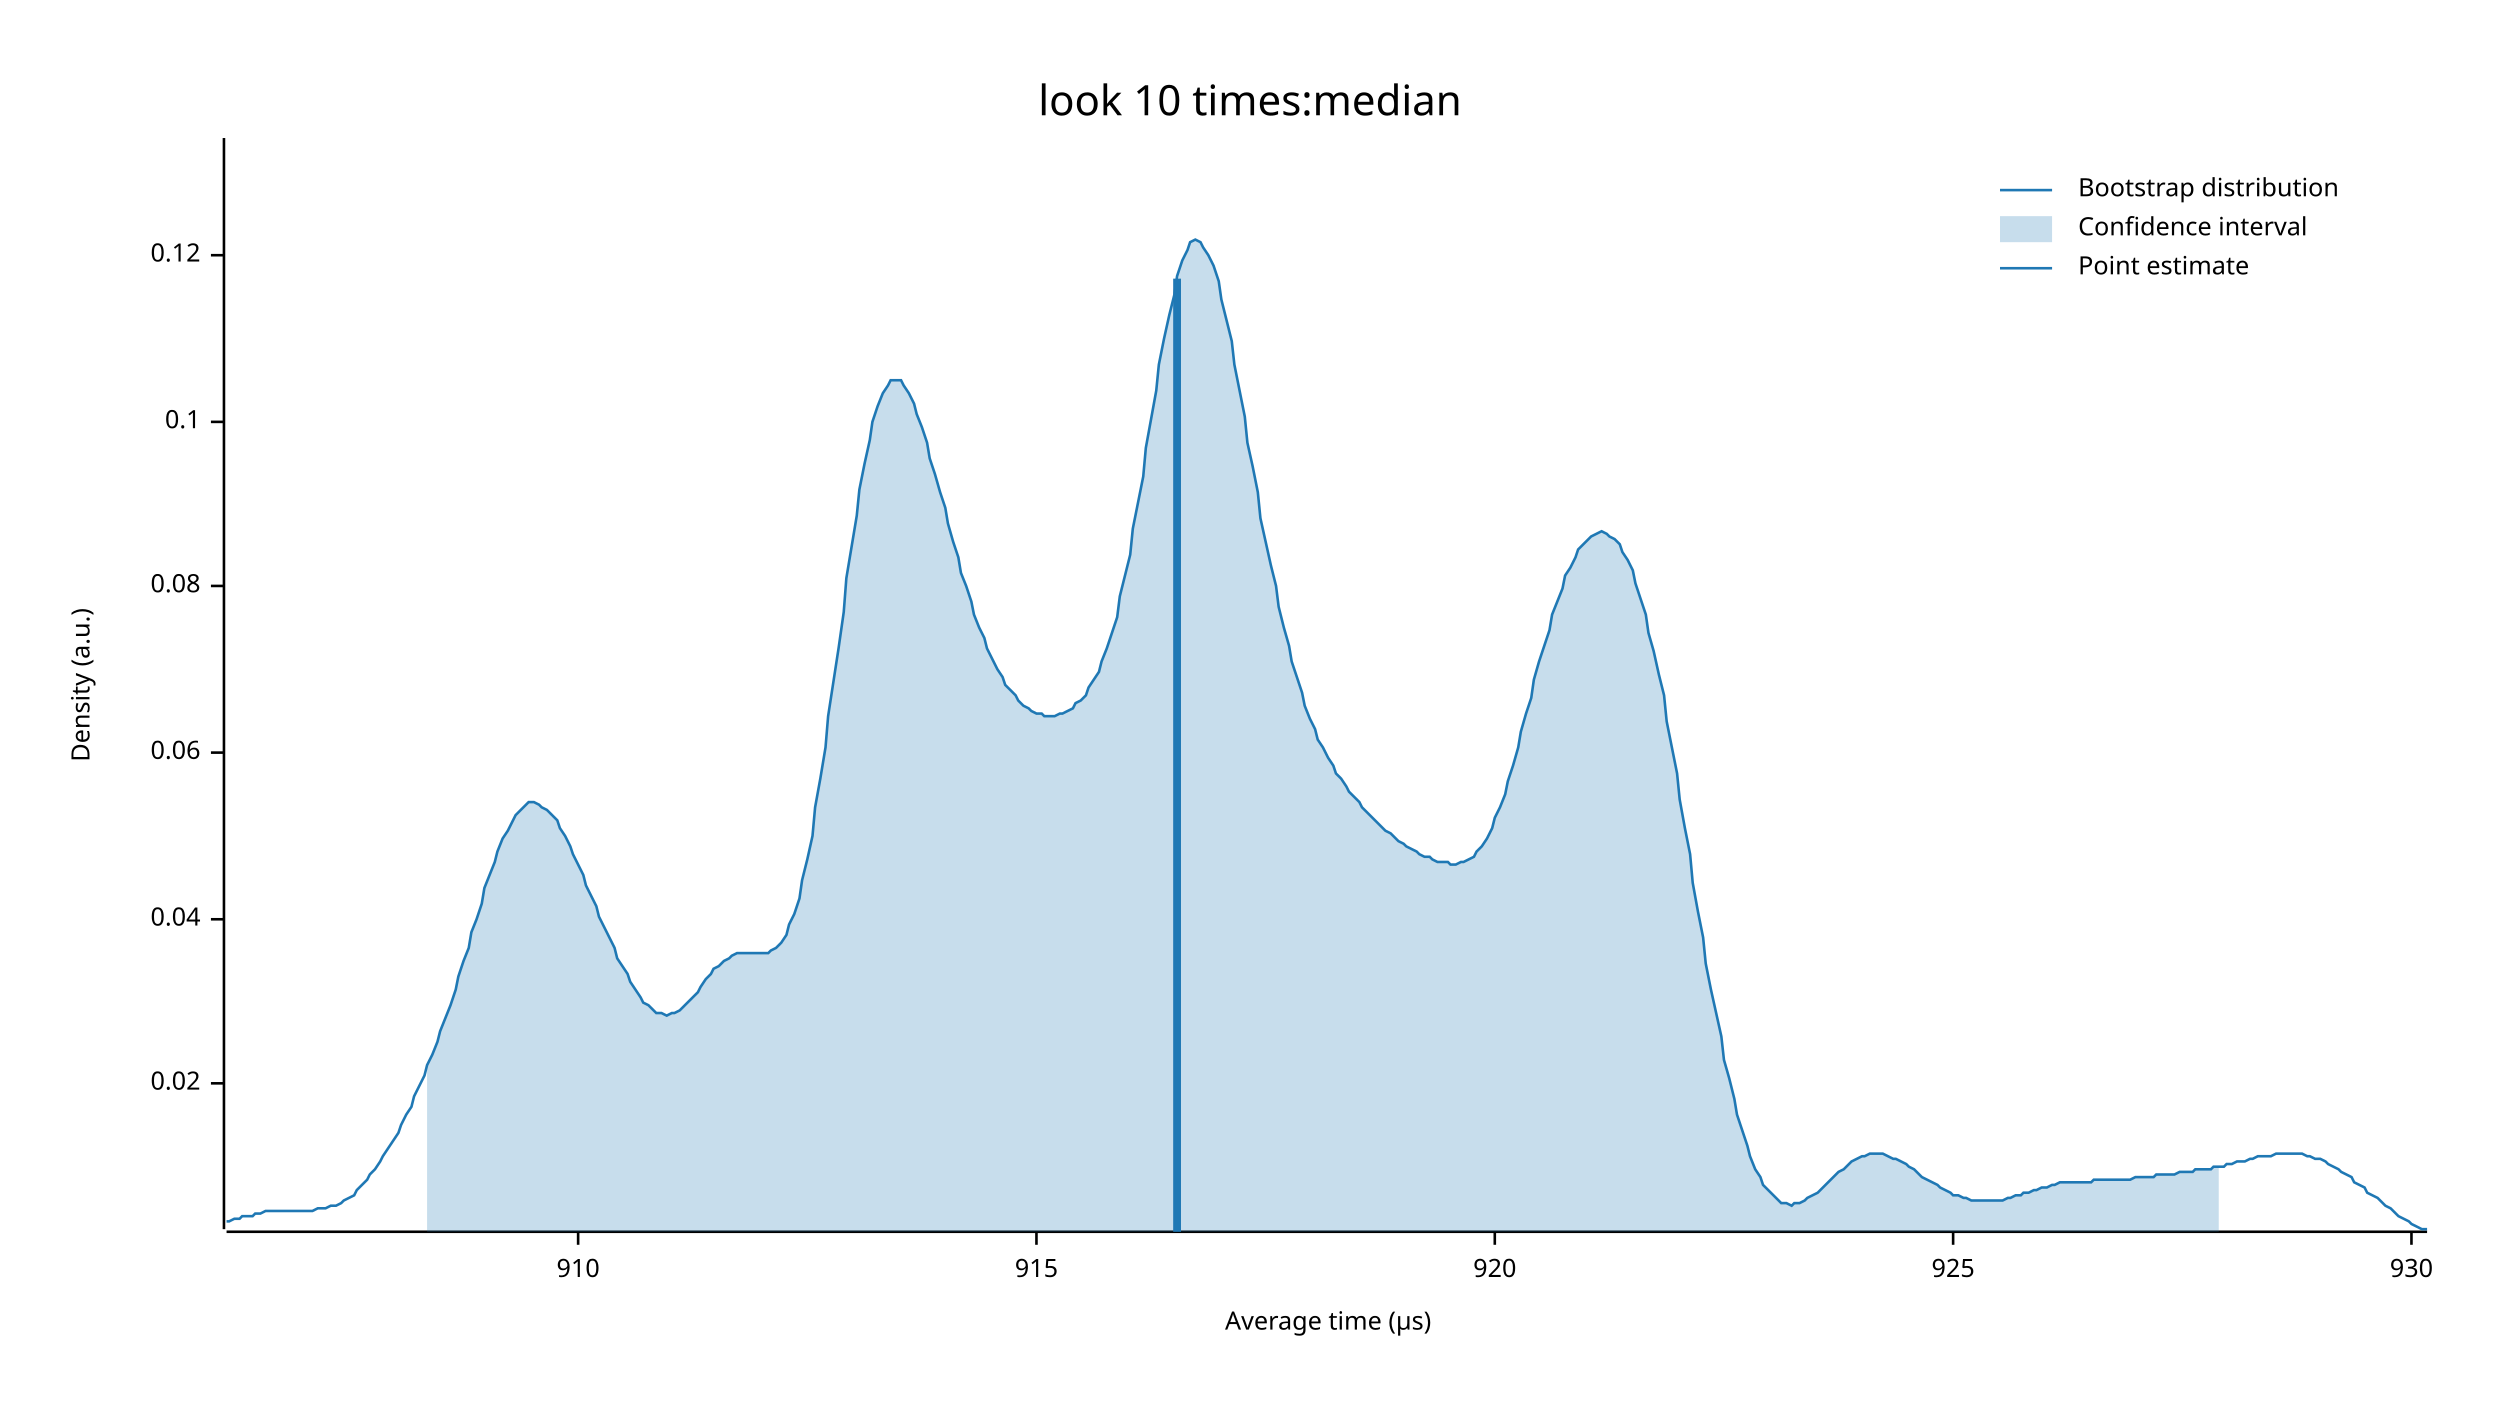
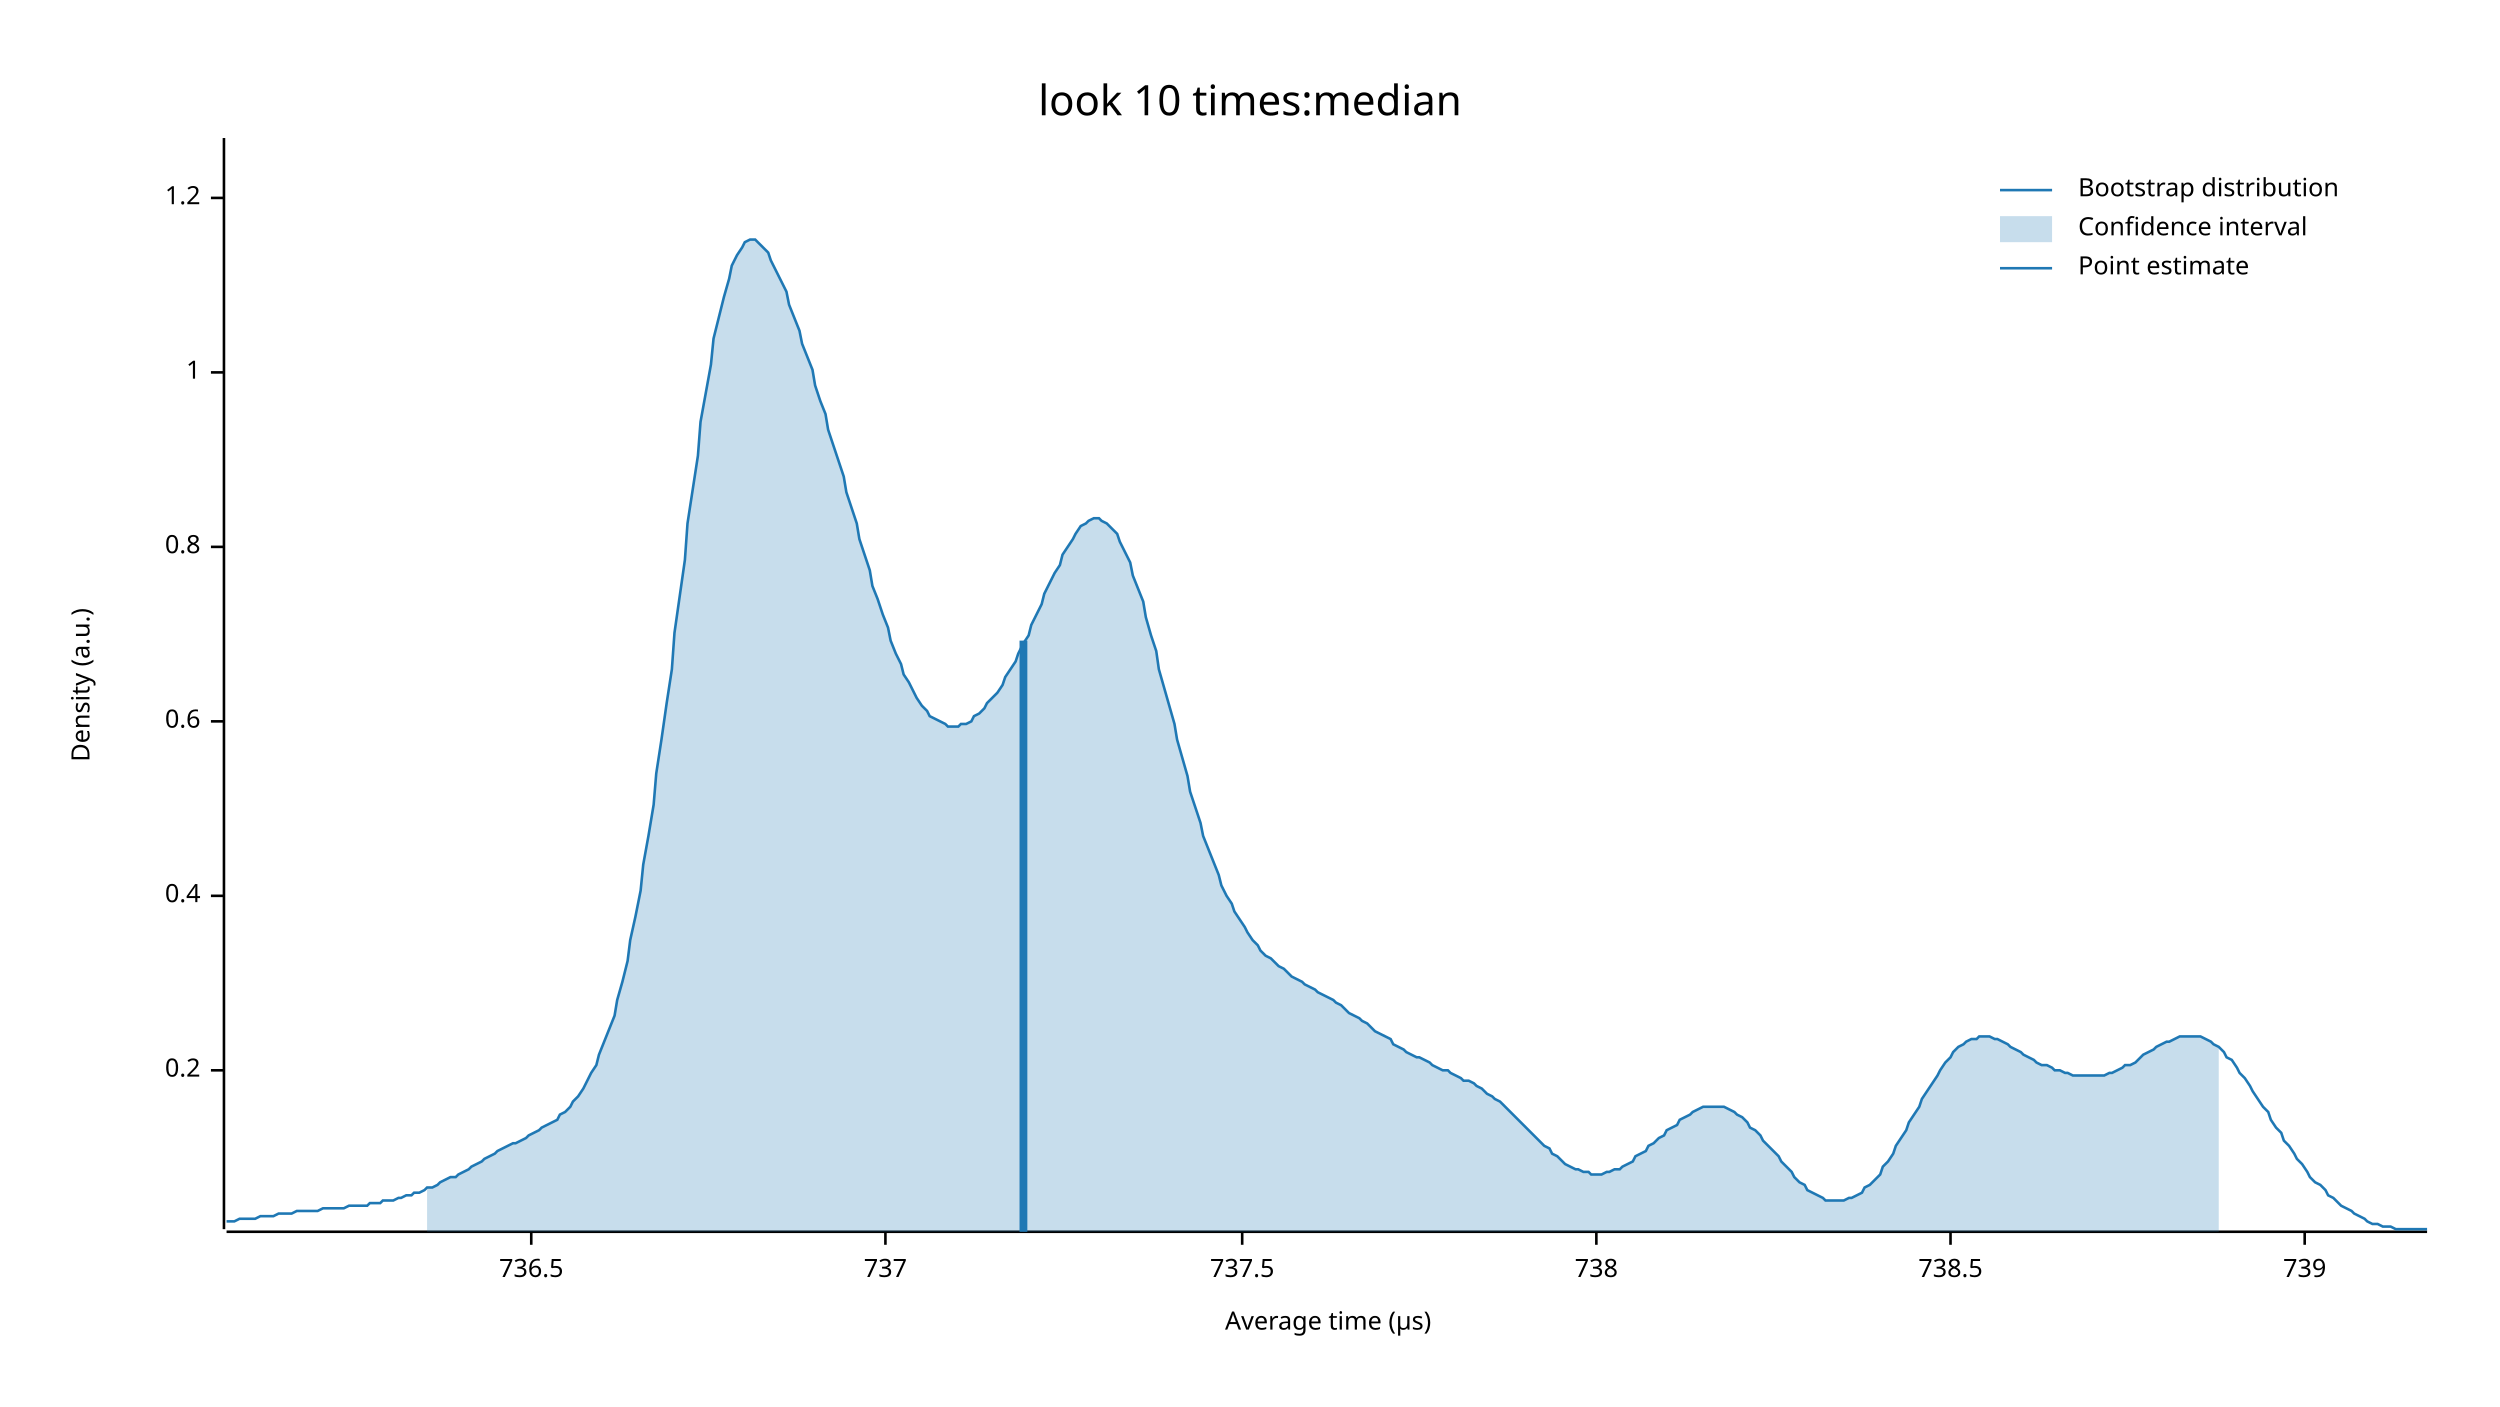
<svg xmlns="http://www.w3.org/2000/svg" width="960" height="540" viewBox="0 0 960 540">
  <text x="480" y="32" dy="0.76em" text-anchor="middle" font-family="sans-serif" font-size="16.129" opacity="1" fill="#000000">
look 10 times:median
</text>
  <text x="27" y="263" dy="0.76em" text-anchor="middle" font-family="sans-serif" font-size="9.677" opacity="1" fill="#000000" transform="rotate(270, 27, 263)">
Density (a.u.)
</text>
  <text x="510" y="513" dy="-0.5ex" text-anchor="middle" font-family="sans-serif" font-size="9.677" opacity="1" fill="#000000">
Average time (µs)
</text>
  <polyline fill="none" opacity="1" stroke="#000000" stroke-width="1" points="86,53 86,472 " />
-   <text x="77" y="416" dy="0.5ex" text-anchor="end" font-family="sans-serif" font-size="9.677" opacity="1" fill="#000000">
- 0.02
+   <text x="77" y="411" dy="0.5ex" text-anchor="end" font-family="sans-serif" font-size="9.677" opacity="1" fill="#000000">
+ 0.2
</text>
-   <polyline fill="none" opacity="1" stroke="#000000" stroke-width="1" points="81,416 86,416 " />
-   <text x="77" y="353" dy="0.5ex" text-anchor="end" font-family="sans-serif" font-size="9.677" opacity="1" fill="#000000">
- 0.04
+   <polyline fill="none" opacity="1" stroke="#000000" stroke-width="1" points="81,411 86,411 " />
+   <text x="77" y="344" dy="0.5ex" text-anchor="end" font-family="sans-serif" font-size="9.677" opacity="1" fill="#000000">
+ 0.4
</text>
-   <polyline fill="none" opacity="1" stroke="#000000" stroke-width="1" points="81,353 86,353 " />
-   <text x="77" y="289" dy="0.5ex" text-anchor="end" font-family="sans-serif" font-size="9.677" opacity="1" fill="#000000">
- 0.06
+   <polyline fill="none" opacity="1" stroke="#000000" stroke-width="1" points="81,344 86,344 " />
+   <text x="77" y="277" dy="0.5ex" text-anchor="end" font-family="sans-serif" font-size="9.677" opacity="1" fill="#000000">
+ 0.6
</text>
-   <polyline fill="none" opacity="1" stroke="#000000" stroke-width="1" points="81,289 86,289 " />
-   <text x="77" y="225" dy="0.5ex" text-anchor="end" font-family="sans-serif" font-size="9.677" opacity="1" fill="#000000">
- 0.08
+   <polyline fill="none" opacity="1" stroke="#000000" stroke-width="1" points="81,277 86,277 " />
+   <text x="77" y="210" dy="0.5ex" text-anchor="end" font-family="sans-serif" font-size="9.677" opacity="1" fill="#000000">
+ 0.8
</text>
-   <polyline fill="none" opacity="1" stroke="#000000" stroke-width="1" points="81,225 86,225 " />
-   <text x="77" y="162" dy="0.5ex" text-anchor="end" font-family="sans-serif" font-size="9.677" opacity="1" fill="#000000">
- 0.1
+   <polyline fill="none" opacity="1" stroke="#000000" stroke-width="1" points="81,210 86,210 " />
+   <text x="77" y="143" dy="0.5ex" text-anchor="end" font-family="sans-serif" font-size="9.677" opacity="1" fill="#000000">
+ 1
</text>
-   <polyline fill="none" opacity="1" stroke="#000000" stroke-width="1" points="81,162 86,162 " />
-   <text x="77" y="98" dy="0.5ex" text-anchor="end" font-family="sans-serif" font-size="9.677" opacity="1" fill="#000000">
- 0.12
+   <polyline fill="none" opacity="1" stroke="#000000" stroke-width="1" points="81,143 86,143 " />
+   <text x="77" y="76" dy="0.5ex" text-anchor="end" font-family="sans-serif" font-size="9.677" opacity="1" fill="#000000">
+ 1.2
</text>
-   <polyline fill="none" opacity="1" stroke="#000000" stroke-width="1" points="81,98 86,98 " />
+   <polyline fill="none" opacity="1" stroke="#000000" stroke-width="1" points="81,76 86,76 " />
  <polyline fill="none" opacity="1" stroke="#000000" stroke-width="1" points="87,473 932,473 " />
-   <text x="222" y="483" dy="0.76em" text-anchor="middle" font-family="sans-serif" font-size="9.677" opacity="1" fill="#000000">
- 910
+   <text x="204" y="483" dy="0.76em" text-anchor="middle" font-family="sans-serif" font-size="9.677" opacity="1" fill="#000000">
+ 736.5
</text>
-   <polyline fill="none" opacity="1" stroke="#000000" stroke-width="1" points="222,473 222,478 " />
-   <text x="398" y="483" dy="0.76em" text-anchor="middle" font-family="sans-serif" font-size="9.677" opacity="1" fill="#000000">
- 915
+   <polyline fill="none" opacity="1" stroke="#000000" stroke-width="1" points="204,473 204,478 " />
+   <text x="340" y="483" dy="0.76em" text-anchor="middle" font-family="sans-serif" font-size="9.677" opacity="1" fill="#000000">
+ 737
</text>
-   <polyline fill="none" opacity="1" stroke="#000000" stroke-width="1" points="398,473 398,478 " />
-   <text x="574" y="483" dy="0.76em" text-anchor="middle" font-family="sans-serif" font-size="9.677" opacity="1" fill="#000000">
- 920
+   <polyline fill="none" opacity="1" stroke="#000000" stroke-width="1" points="340,473 340,478 " />
+   <text x="477" y="483" dy="0.76em" text-anchor="middle" font-family="sans-serif" font-size="9.677" opacity="1" fill="#000000">
+ 737.5
</text>
-   <polyline fill="none" opacity="1" stroke="#000000" stroke-width="1" points="574,473 574,478 " />
-   <text x="750" y="483" dy="0.76em" text-anchor="middle" font-family="sans-serif" font-size="9.677" opacity="1" fill="#000000">
- 925
+   <polyline fill="none" opacity="1" stroke="#000000" stroke-width="1" points="477,473 477,478 " />
+   <text x="613" y="483" dy="0.76em" text-anchor="middle" font-family="sans-serif" font-size="9.677" opacity="1" fill="#000000">
+ 738
</text>
-   <polyline fill="none" opacity="1" stroke="#000000" stroke-width="1" points="750,473 750,478 " />
-   <text x="926" y="483" dy="0.76em" text-anchor="middle" font-family="sans-serif" font-size="9.677" opacity="1" fill="#000000">
- 930
+   <polyline fill="none" opacity="1" stroke="#000000" stroke-width="1" points="613,473 613,478 " />
+   <text x="749" y="483" dy="0.76em" text-anchor="middle" font-family="sans-serif" font-size="9.677" opacity="1" fill="#000000">
+ 738.5
</text>
-   <polyline fill="none" opacity="1" stroke="#000000" stroke-width="1" points="926,473 926,478 " />
-   <polyline fill="none" opacity="1" stroke="#1F78B4" stroke-width="1" points="87,469 88,469 90,468 92,468 93,467 95,467 97,467 98,466 100,466 102,465 103,465 105,465 107,465 109,465 110,465 112,465 114,465 115,465 117,465 119,465 120,465 122,464 124,464 125,464 127,463 129,463 131,462 132,461 134,460 136,459 137,457 139,455 141,453 142,451 144,449 146,446 147,444 149,441 151,438 153,435 154,432 156,428 158,425 159,421 161,417 163,413 164,409 166,405 168,400 169,396 171,391 173,386 175,380 176,375 178,369 180,364 181,358 183,353 185,347 186,341 188,336 190,331 191,327 193,322 195,319 197,315 198,313 200,311 202,309 203,308 205,308 207,309 208,310 210,311 212,313 214,315 215,318 217,321 219,325 220,328 222,332 224,336 225,340 227,344 229,348 230,352 232,356 234,360 236,364 237,368 239,371 241,374 242,377 244,380 246,383 247,385 249,386 251,388 252,389 254,389 256,390 258,389 259,389 261,388 263,386 264,385 266,383 268,381 269,379 271,376 273,374 274,372 276,371 278,369 280,368 281,367 283,366 285,366 286,366 288,366 290,366 291,366 293,366 295,366 296,365 298,364 300,362 302,359 303,355 305,351 307,345 308,338 310,330 312,321 313,310 315,299 317,287 318,275 320,262 322,249 324,235 325,222 327,210 329,198 330,188 332,178 334,169 335,162 337,156 339,151 341,148 342,146 344,146 346,146 347,148 349,151 351,155 352,159 354,164 356,170 357,176 359,182 361,189 363,195 364,201 366,208 368,214 369,220 371,225 373,231 374,236 376,241 378,245 379,249 381,253 383,257 385,260 386,263 388,265 390,267 391,269 393,271 395,272 396,273 398,274 400,274 401,275 403,275 405,275 407,274 408,274 410,273 412,272 413,270 415,269 417,267 418,264 420,261 422,258 423,254 425,249 427,243 429,237 430,229 432,221 434,213 435,203 437,193 439,183 440,172 442,161 444,150 445,140 447,130 449,121 451,113 452,106 454,100 456,96 457,93 459,92 461,93 462,95 464,98 466,102 468,108 469,115 471,123 473,131 474,140 476,150 478,160 479,170 481,179 483,189 484,199 486,208 488,217 490,225 491,233 493,241 495,248 496,254 498,260 500,266 501,271 503,276 505,280 506,284 508,287 510,291 512,294 513,297 515,299 517,302 518,304 520,306 522,308 523,310 525,312 527,314 528,315 530,317 532,319 534,320 535,321 537,323 539,324 540,325 542,326 544,327 545,328 547,329 549,329 550,330 552,331 554,331 556,331 557,332 559,332 561,331 562,331 564,330 566,329 567,327 569,325 571,322 573,318 574,314 576,310 578,305 579,300 581,294 583,287 584,281 586,274 588,268 589,261 591,254 593,248 595,242 596,236 598,231 600,226 601,221 603,218 605,214 606,211 608,209 610,207 611,206 613,205 615,204 617,205 618,206 620,207 622,209 623,212 625,215 627,219 628,224 630,230 632,236 633,243 635,250 637,259 639,267 640,277 642,287 644,297 645,307 647,318 649,328 650,339 652,350 654,360 655,370 657,380 659,389 661,398 662,407 664,414 666,422 667,428 669,434 671,440 672,444 674,449 676,452 677,455 679,457 681,459 683,461 684,462 686,462 688,463 689,462 691,462 693,461 694,460 696,459 698,458 700,456 701,455 703,453 705,451 706,450 708,449 710,447 711,446 713,445 715,444 716,444 718,443 720,443 722,443 723,443 725,444 727,445 728,445 730,446 732,447 733,448 735,449 737,451 738,452 740,453 742,454 744,455 745,456 747,457 749,458 750,459 752,459 754,460 755,460 757,461 759,461 760,461 762,461 764,461 766,461 767,461 769,461 771,460 772,460 774,459 776,459 777,458 779,458 781,457 782,457 784,456 786,456 788,455 789,455 791,454 793,454 794,454 796,454 798,454 799,454 801,454 803,454 804,453 806,453 808,453 810,453 811,453 813,453 815,453 816,453 818,453 820,452 821,452 823,452 825,452 827,452 828,451 830,451 832,451 833,451 835,451 837,450 838,450 840,450 842,450 843,449 845,449 847,449 849,449 850,448 852,448 854,448 855,447 857,447 859,446 860,446 862,446 864,445 865,445 867,444 869,444 871,444 872,444 874,443 876,443 877,443 879,443 881,443 882,443 884,443 886,444 887,444 889,445 891,445 893,446 894,447 896,448 898,449 899,450 901,451 903,452 904,454 906,455 908,456 909,458 911,459 913,460 915,462 916,463 918,464 920,466 921,467 923,468 925,469 926,470 928,471 930,472 932,472 " />
-   <polygon opacity="0.25" fill="#1F78B4" points="164,409 166,405 168,400 169,396 171,391 173,386 175,380 176,375 178,369 180,364 181,358 183,353 185,347 186,341 188,336 190,331 191,327 193,322 195,319 197,315 198,313 200,311 202,309 203,308 205,308 207,309 208,310 210,311 212,313 214,315 215,318 217,321 219,325 220,328 222,332 224,336 225,340 227,344 229,348 230,352 232,356 234,360 236,364 237,368 239,371 241,374 242,377 244,380 246,383 247,385 249,386 251,388 252,389 254,389 256,390 258,389 259,389 261,388 263,386 264,385 266,383 268,381 269,379 271,376 273,374 274,372 276,371 278,369 280,368 281,367 283,366 285,366 286,366 288,366 290,366 291,366 293,366 295,366 296,365 298,364 300,362 302,359 303,355 305,351 307,345 308,338 310,330 312,321 313,310 315,299 317,287 318,275 320,262 322,249 324,235 325,222 327,210 329,198 330,188 332,178 334,169 335,162 337,156 339,151 341,148 342,146 344,146 346,146 347,148 349,151 351,155 352,159 354,164 356,170 357,176 359,182 361,189 363,195 364,201 366,208 368,214 369,220 371,225 373,231 374,236 376,241 378,245 379,249 381,253 383,257 385,260 386,263 388,265 390,267 391,269 393,271 395,272 396,273 398,274 400,274 401,275 403,275 405,275 407,274 408,274 410,273 412,272 413,270 415,269 417,267 418,264 420,261 422,258 423,254 425,249 427,243 429,237 430,229 432,221 434,213 435,203 437,193 439,183 440,172 442,161 444,150 445,140 447,130 449,121 451,113 452,106 454,100 456,96 457,93 459,92 461,93 462,95 464,98 466,102 468,108 469,115 471,123 473,131 474,140 476,150 478,160 479,170 481,179 483,189 484,199 486,208 488,217 490,225 491,233 493,241 495,248 496,254 498,260 500,266 501,271 503,276 505,280 506,284 508,287 510,291 512,294 513,297 515,299 517,302 518,304 520,306 522,308 523,310 525,312 527,314 528,315 530,317 532,319 534,320 535,321 537,323 539,324 540,325 542,326 544,327 545,328 547,329 549,329 550,330 552,331 554,331 556,331 557,332 559,332 561,331 562,331 564,330 566,329 567,327 569,325 571,322 573,318 574,314 576,310 578,305 579,300 581,294 583,287 584,281 586,274 588,268 589,261 591,254 593,248 595,242 596,236 598,231 600,226 601,221 603,218 605,214 606,211 608,209 610,207 611,206 613,205 615,204 617,205 618,206 620,207 622,209 623,212 625,215 627,219 628,224 630,230 632,236 633,243 635,250 637,259 639,267 640,277 642,287 644,297 645,307 647,318 649,328 650,339 652,350 654,360 655,370 657,380 659,389 661,398 662,407 664,414 666,422 667,428 669,434 671,440 672,444 674,449 676,452 677,455 679,457 681,459 683,461 684,462 686,462 688,463 689,462 691,462 693,461 694,460 696,459 698,458 700,456 701,455 703,453 705,451 706,450 708,449 710,447 711,446 713,445 715,444 716,444 718,443 720,443 722,443 723,443 725,444 727,445 728,445 730,446 732,447 733,448 735,449 737,451 738,452 740,453 742,454 744,455 745,456 747,457 749,458 750,459 752,459 754,460 755,460 757,461 759,461 760,461 762,461 764,461 766,461 767,461 769,461 771,460 772,460 774,459 776,459 777,458 779,458 781,457 782,457 784,456 786,456 788,455 789,455 791,454 793,454 794,454 796,454 798,454 799,454 801,454 803,454 804,453 806,453 808,453 810,453 811,453 813,453 815,453 816,453 818,453 820,452 821,452 823,452 825,452 827,452 828,451 830,451 832,451 833,451 835,451 837,450 838,450 840,450 842,450 843,449 845,449 847,449 849,449 850,448 852,448 852,473 164,473 " />
-   <polyline fill="none" opacity="1" stroke="#1F78B4" stroke-width="3" points="452,473 452,107 " />
+   <polyline fill="none" opacity="1" stroke="#000000" stroke-width="1" points="749,473 749,478 " />
+   <text x="885" y="483" dy="0.76em" text-anchor="middle" font-family="sans-serif" font-size="9.677" opacity="1" fill="#000000">
+ 739
+ </text>
+   <polyline fill="none" opacity="1" stroke="#000000" stroke-width="1" points="885,473 885,478 " />
+   <polyline fill="none" opacity="1" stroke="#1F78B4" stroke-width="1" points="87,469 88,469 90,469 92,468 93,468 95,468 97,468 98,468 100,467 102,467 103,467 105,467 107,466 109,466 110,466 112,466 114,465 115,465 117,465 119,465 120,465 122,465 124,464 125,464 127,464 129,464 131,464 132,464 134,463 136,463 137,463 139,463 141,463 142,462 144,462 146,462 147,461 149,461 151,461 153,460 154,460 156,459 158,459 159,458 161,458 163,457 164,456 166,456 168,455 169,454 171,453 173,452 175,452 176,451 178,450 180,449 181,448 183,447 185,446 186,445 188,444 190,443 191,442 193,441 195,440 197,439 198,439 200,438 202,437 203,436 205,435 207,434 208,433 210,432 212,431 214,430 215,428 217,427 219,425 220,423 222,421 224,418 225,416 227,412 229,409 230,405 232,400 234,395 236,390 237,384 239,377 241,369 242,361 244,352 246,342 247,332 249,321 251,309 252,297 254,284 256,270 258,257 259,243 261,229 263,215 264,201 266,188 268,175 269,162 271,151 273,140 274,130 276,122 278,114 280,107 281,102 283,98 285,95 286,93 288,92 290,92 291,93 293,95 295,97 296,100 298,104 300,108 302,112 303,117 305,122 307,127 308,132 310,137 312,142 313,148 315,154 317,159 318,165 320,171 322,177 324,183 325,189 327,195 329,201 330,207 332,213 334,219 335,225 337,230 339,236 341,241 342,246 344,251 346,255 347,259 349,262 351,266 352,268 354,271 356,273 357,275 359,276 361,277 363,278 364,279 366,279 368,279 369,278 371,278 373,277 374,275 376,274 378,272 379,270 381,268 383,266 385,263 386,260 388,257 390,254 391,251 393,247 395,244 396,240 398,236 400,232 401,228 403,224 405,220 407,217 408,213 410,210 412,207 413,205 415,202 417,201 418,200 420,199 422,199 423,200 425,201 427,203 429,205 430,208 432,212 434,216 435,221 437,226 439,231 440,237 442,244 444,250 445,257 447,264 449,271 451,278 452,284 454,291 456,298 457,304 459,310 461,316 462,321 464,326 466,331 468,336 469,340 471,344 473,347 474,350 476,353 478,356 479,358 481,361 483,363 484,365 486,367 488,368 490,370 491,371 493,372 495,374 496,375 498,376 500,377 501,378 503,379 505,380 506,381 508,382 510,383 512,384 513,385 515,386 517,388 518,389 520,390 522,391 523,392 525,393 527,395 528,396 530,397 532,398 534,399 535,401 537,402 539,403 540,404 542,405 544,406 545,406 547,407 549,408 550,409 552,410 554,411 556,411 557,412 559,413 561,414 562,415 564,415 566,416 567,417 569,418 571,420 573,421 574,422 576,423 578,425 579,426 581,428 583,430 584,431 586,433 588,435 589,436 591,438 593,440 595,441 596,443 598,444 600,446 601,447 603,448 605,449 606,449 608,450 610,450 611,451 613,451 615,451 617,450 618,450 620,449 622,449 623,448 625,447 627,446 628,444 630,443 632,442 633,440 635,439 637,437 639,436 640,434 642,433 644,432 645,430 647,429 649,428 650,427 652,426 654,425 655,425 657,425 659,425 661,425 662,425 664,426 666,427 667,428 669,429 671,431 672,433 674,434 676,436 677,438 679,440 681,442 683,444 684,446 686,448 688,450 689,452 691,454 693,455 694,457 696,458 698,459 700,460 701,461 703,461 705,461 706,461 708,461 710,460 711,460 713,459 715,458 716,456 718,455 720,453 722,451 723,448 725,446 727,443 728,440 730,437 732,434 733,431 735,428 737,425 738,422 740,419 742,416 744,413 745,411 747,408 749,406 750,404 752,402 754,401 755,400 757,399 759,399 760,398 762,398 764,398 766,399 767,399 769,400 771,401 772,402 774,403 776,404 777,405 779,406 781,407 782,408 784,409 786,409 788,410 789,411 791,411 793,412 794,412 796,413 798,413 799,413 801,413 803,413 804,413 806,413 808,413 810,412 811,412 813,411 815,410 816,409 818,409 820,408 821,407 823,405 825,404 827,403 828,402 830,401 832,400 833,400 835,399 837,398 838,398 840,398 842,398 843,398 845,398 847,399 849,400 850,401 852,402 854,404 855,406 857,407 859,410 860,412 862,414 864,417 865,419 867,422 869,425 871,427 872,430 874,433 876,435 877,438 879,440 881,443 882,445 884,447 886,450 887,452 889,454 891,455 893,457 894,459 896,460 898,462 899,463 901,464 903,465 904,466 906,467 908,468 909,469 911,470 913,470 915,471 916,471 918,471 920,472 921,472 923,472 925,472 926,472 928,472 930,472 932,472 " />
+   <polygon opacity="0.25" fill="#1F78B4" points="164,456 166,456 168,455 169,454 171,453 173,452 175,452 176,451 178,450 180,449 181,448 183,447 185,446 186,445 188,444 190,443 191,442 193,441 195,440 197,439 198,439 200,438 202,437 203,436 205,435 207,434 208,433 210,432 212,431 214,430 215,428 217,427 219,425 220,423 222,421 224,418 225,416 227,412 229,409 230,405 232,400 234,395 236,390 237,384 239,377 241,369 242,361 244,352 246,342 247,332 249,321 251,309 252,297 254,284 256,270 258,257 259,243 261,229 263,215 264,201 266,188 268,175 269,162 271,151 273,140 274,130 276,122 278,114 280,107 281,102 283,98 285,95 286,93 288,92 290,92 291,93 293,95 295,97 296,100 298,104 300,108 302,112 303,117 305,122 307,127 308,132 310,137 312,142 313,148 315,154 317,159 318,165 320,171 322,177 324,183 325,189 327,195 329,201 330,207 332,213 334,219 335,225 337,230 339,236 341,241 342,246 344,251 346,255 347,259 349,262 351,266 352,268 354,271 356,273 357,275 359,276 361,277 363,278 364,279 366,279 368,279 369,278 371,278 373,277 374,275 376,274 378,272 379,270 381,268 383,266 385,263 386,260 388,257 390,254 391,251 393,247 395,244 396,240 398,236 400,232 401,228 403,224 405,220 407,217 408,213 410,210 412,207 413,205 415,202 417,201 418,200 420,199 422,199 423,200 425,201 427,203 429,205 430,208 432,212 434,216 435,221 437,226 439,231 440,237 442,244 444,250 445,257 447,264 449,271 451,278 452,284 454,291 456,298 457,304 459,310 461,316 462,321 464,326 466,331 468,336 469,340 471,344 473,347 474,350 476,353 478,356 479,358 481,361 483,363 484,365 486,367 488,368 490,370 491,371 493,372 495,374 496,375 498,376 500,377 501,378 503,379 505,380 506,381 508,382 510,383 512,384 513,385 515,386 517,388 518,389 520,390 522,391 523,392 525,393 527,395 528,396 530,397 532,398 534,399 535,401 537,402 539,403 540,404 542,405 544,406 545,406 547,407 549,408 550,409 552,410 554,411 556,411 557,412 559,413 561,414 562,415 564,415 566,416 567,417 569,418 571,420 573,421 574,422 576,423 578,425 579,426 581,428 583,430 584,431 586,433 588,435 589,436 591,438 593,440 595,441 596,443 598,444 600,446 601,447 603,448 605,449 606,449 608,450 610,450 611,451 613,451 615,451 617,450 618,450 620,449 622,449 623,448 625,447 627,446 628,444 630,443 632,442 633,440 635,439 637,437 639,436 640,434 642,433 644,432 645,430 647,429 649,428 650,427 652,426 654,425 655,425 657,425 659,425 661,425 662,425 664,426 666,427 667,428 669,429 671,431 672,433 674,434 676,436 677,438 679,440 681,442 683,444 684,446 686,448 688,450 689,452 691,454 693,455 694,457 696,458 698,459 700,460 701,461 703,461 705,461 706,461 708,461 710,460 711,460 713,459 715,458 716,456 718,455 720,453 722,451 723,448 725,446 727,443 728,440 730,437 732,434 733,431 735,428 737,425 738,422 740,419 742,416 744,413 745,411 747,408 749,406 750,404 752,402 754,401 755,400 757,399 759,399 760,398 762,398 764,398 766,399 767,399 769,400 771,401 772,402 774,403 776,404 777,405 779,406 781,407 782,408 784,409 786,409 788,410 789,411 791,411 793,412 794,412 796,413 798,413 799,413 801,413 803,413 804,413 806,413 808,413 810,412 811,412 813,411 815,410 816,409 818,409 820,408 821,407 823,405 825,404 827,403 828,402 830,401 832,400 833,400 835,399 837,398 838,398 840,398 842,398 843,398 845,398 847,399 849,400 850,401 852,402 852,473 164,473 " />
+   <polyline fill="none" opacity="1" stroke="#1F78B4" stroke-width="3" points="393,473 393,246 " />
  <text x="798" y="68" dy="0.76em" text-anchor="start" font-family="sans-serif" font-size="9.677" opacity="1" fill="#000000">
Bootstrap distribution
</text>
  <text x="798" y="83" dy="0.76em" text-anchor="start" font-family="sans-serif" font-size="9.677" opacity="1" fill="#000000">
Confidence interval
</text>
  <text x="798" y="98" dy="0.76em" text-anchor="start" font-family="sans-serif" font-size="9.677" opacity="1" fill="#000000">
Point estimate
</text>
  <polyline fill="none" opacity="1" stroke="#1F78B4" stroke-width="1" points="768,73 788,73 " />
  <rect x="768" y="83" width="20" height="10" opacity="0.25" fill="#1F78B4" stroke="none" />
  <polyline fill="none" opacity="1" stroke="#1F78B4" stroke-width="1" points="768,103 788,103 " />
</svg>
